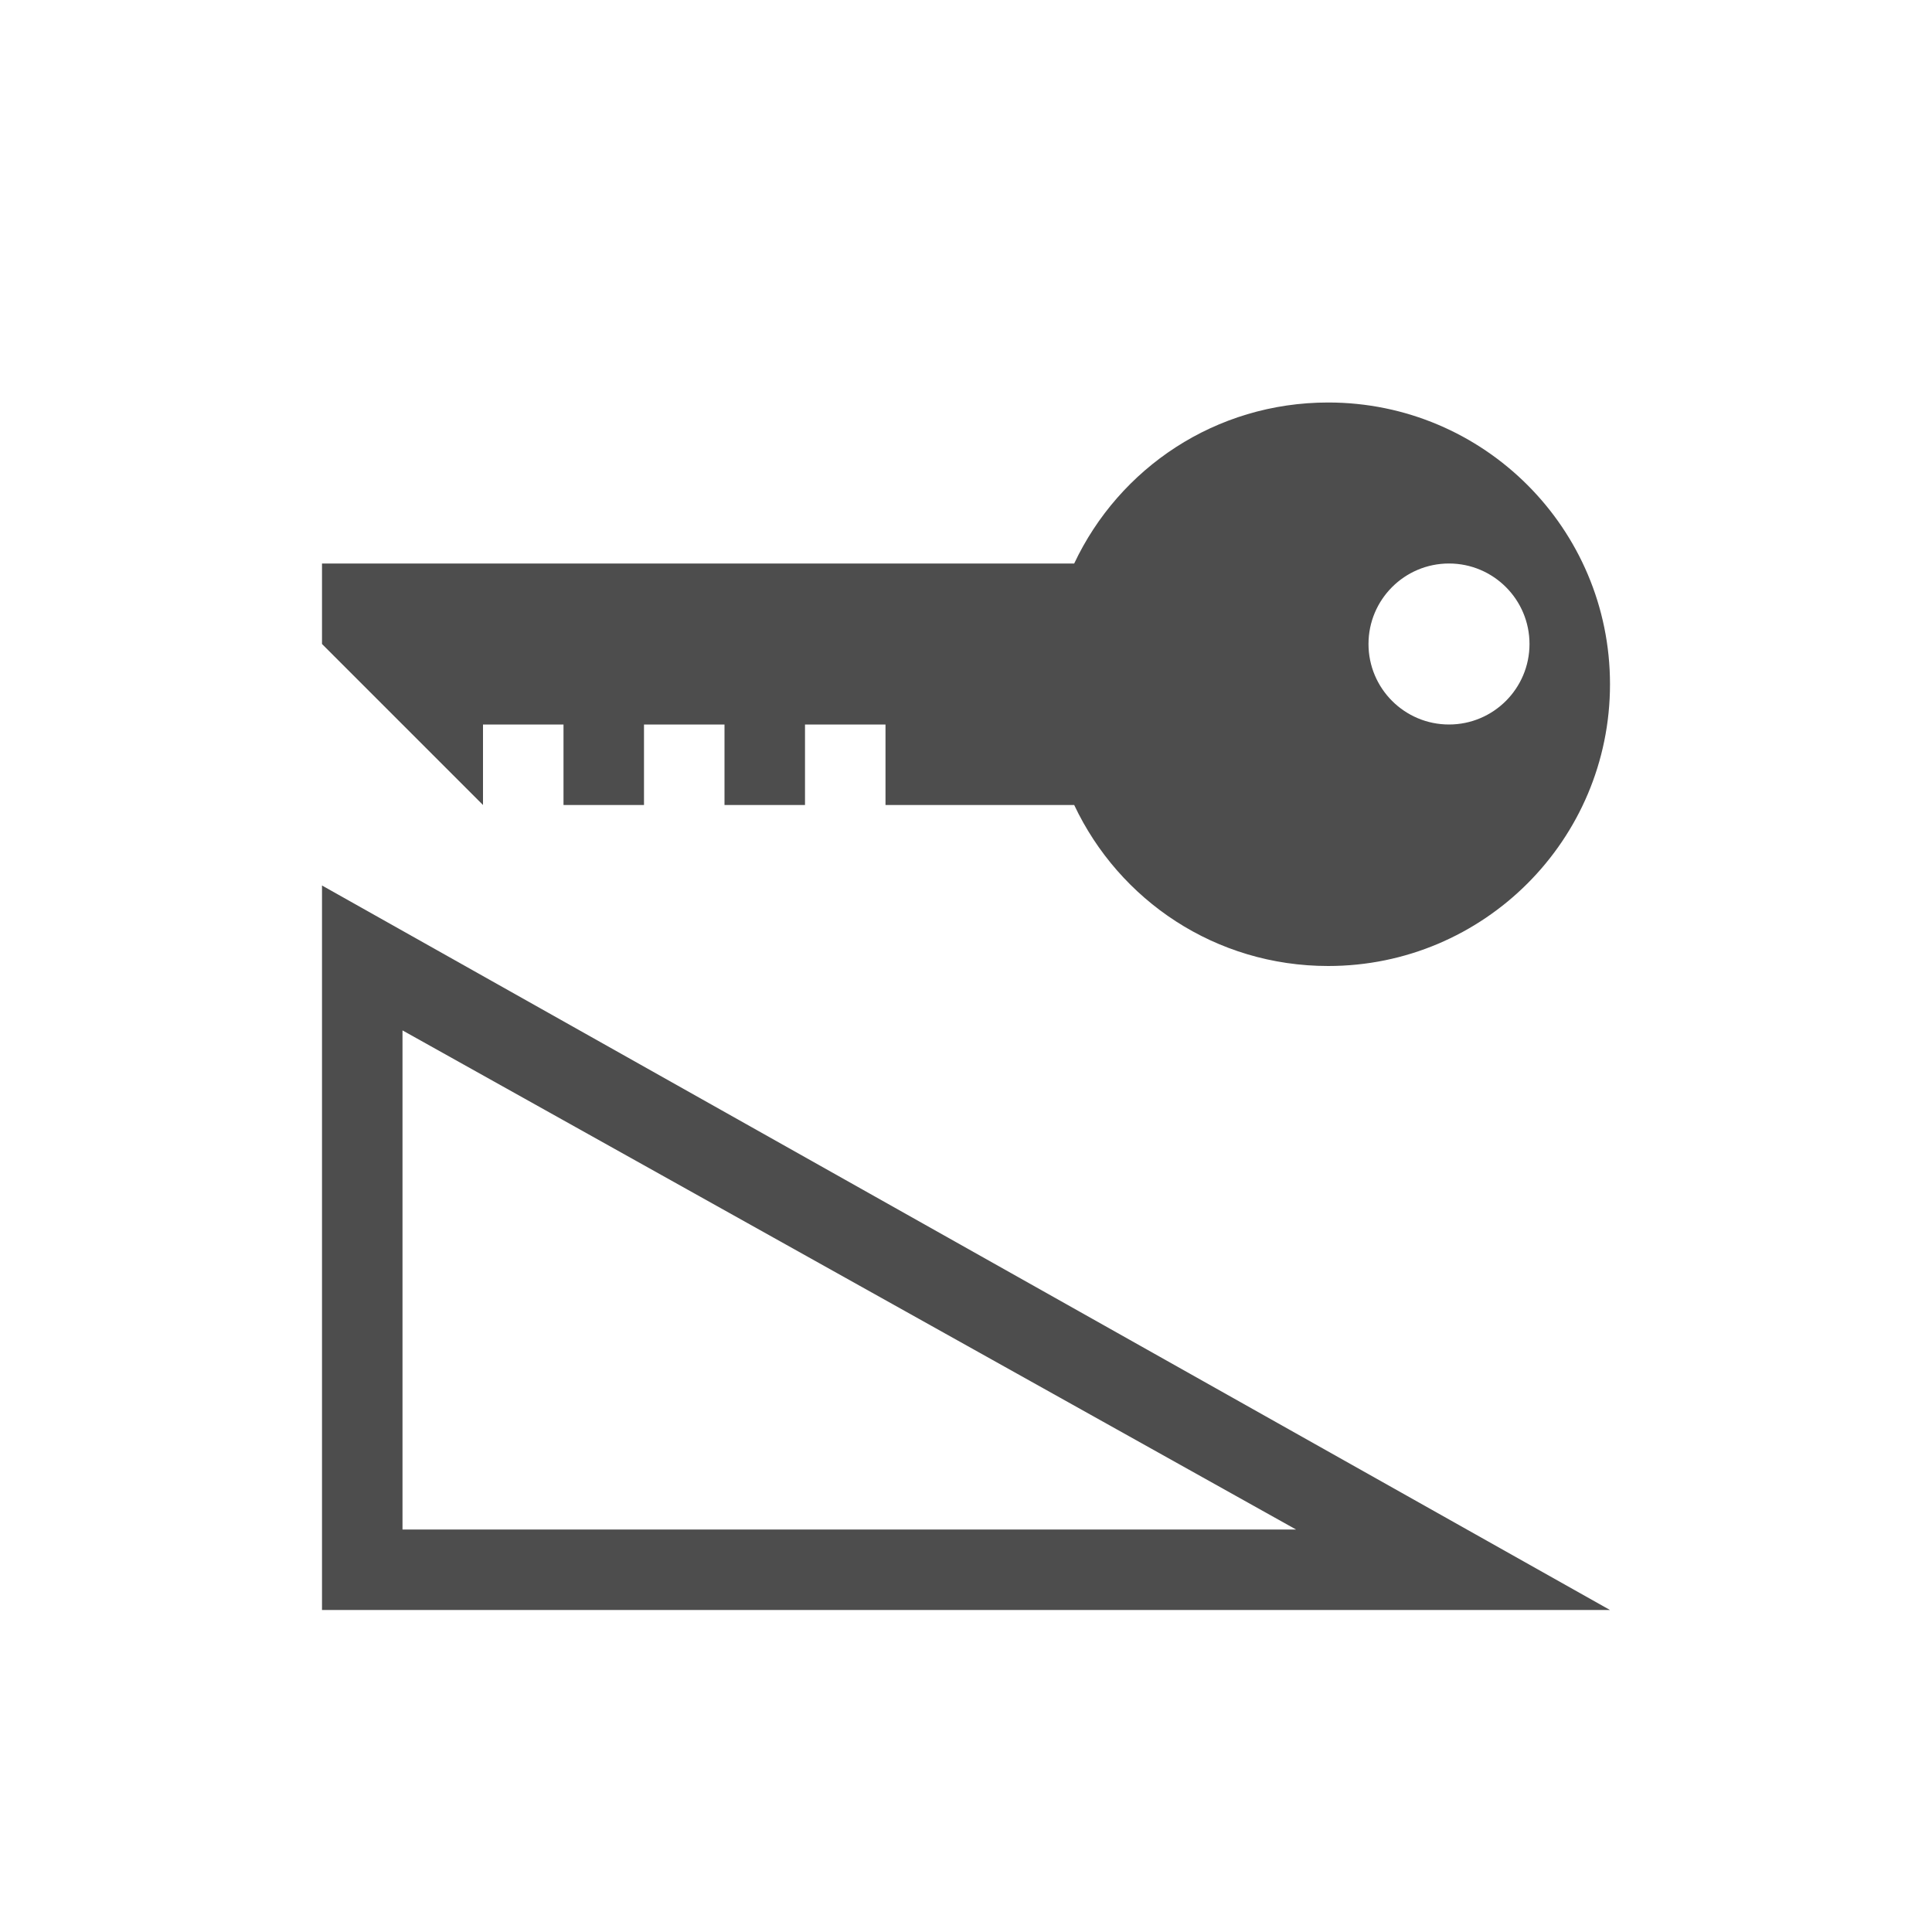
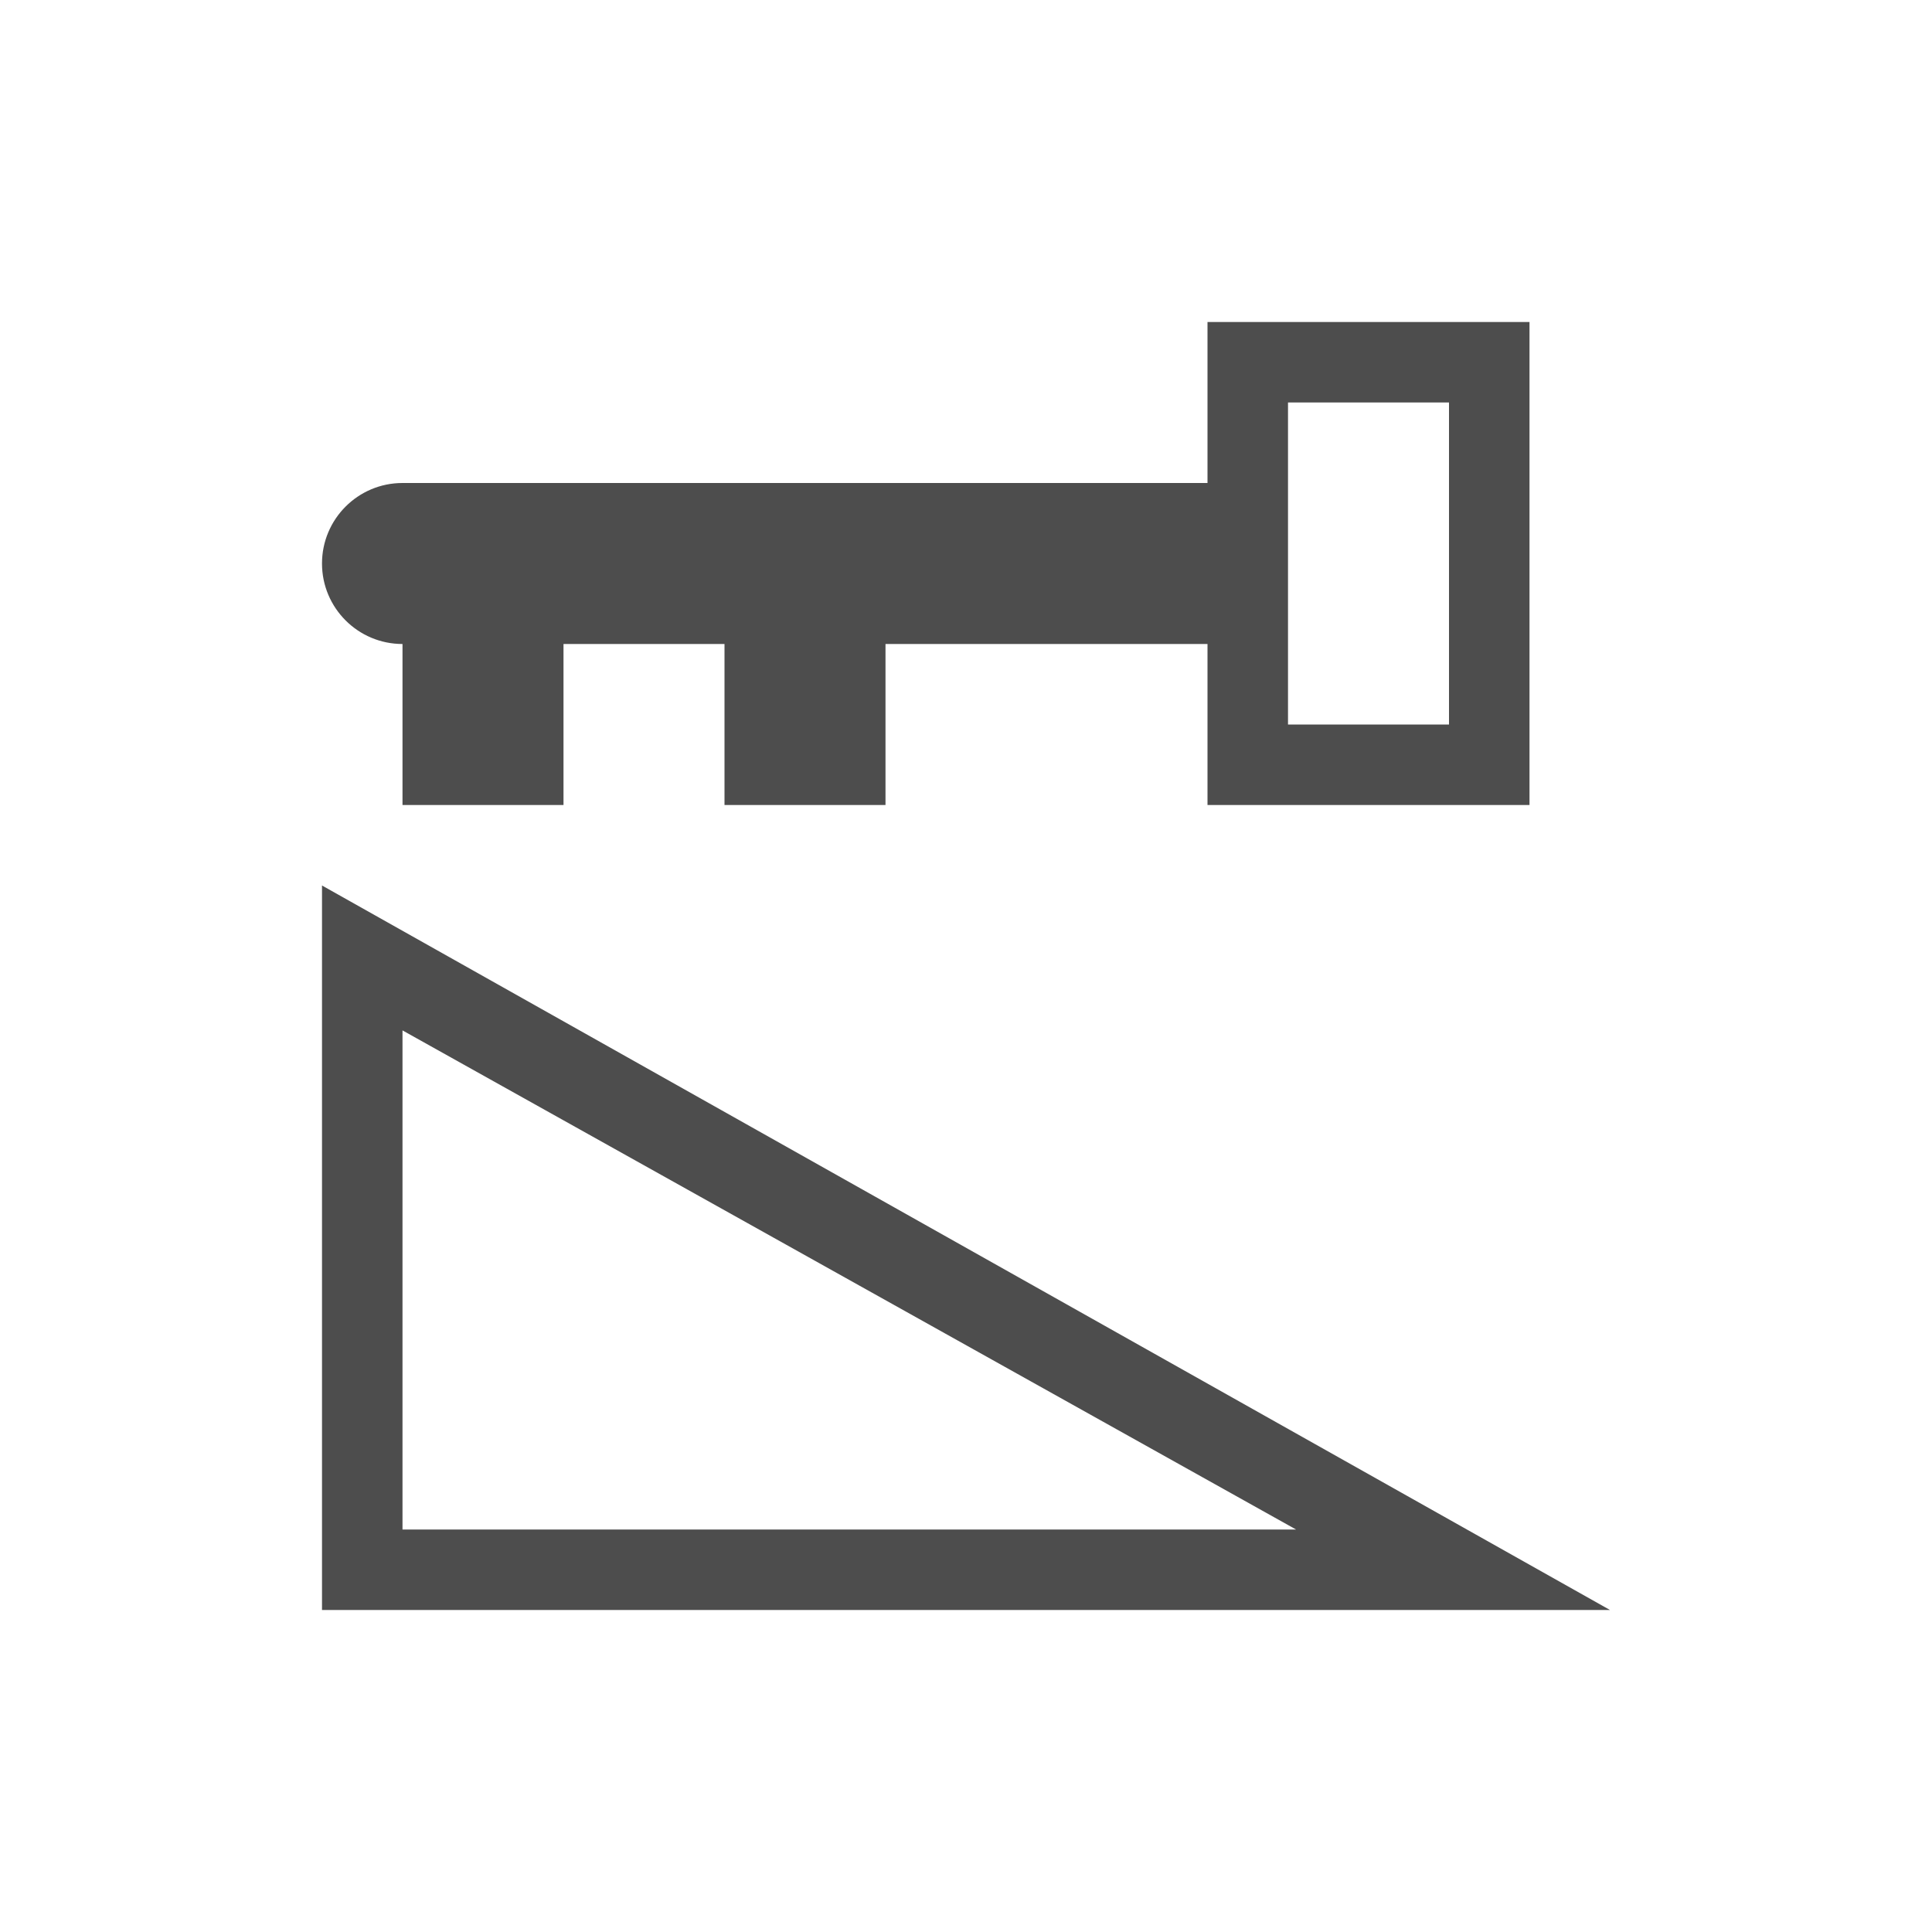
<svg xmlns="http://www.w3.org/2000/svg" id="svg7384" height="24" width="24" version="1.1">
  <defs id="defs9" />
  <path style="fill:#4d4d4d;fill-rule:evenodd;stroke:none;stroke-width:1px;stroke-linecap:butt;stroke-linejoin:miter;stroke-opacity:1" d="m 4,11 0,9 16,0 z M 5,12.8 16.1,19 5,19 Z" id="path4163" />
-   <path style="fill:#4d4d4d;fill-opacity:1;stroke:none" d="M 16.5,5 C 15.101,5 13.904,5.813 13.344,7 L 4,7 l 0,1 2,2 0,-1 1,0 0,1 1,0 0,-1 1,0 0,1 1,0 0,-1 1,0 0,1 2.344,0 C 13.904,11.187 15.101,12 16.5,12 18.433,12 20,10.433 20,8.5 20,6.567 18.433,5 16.5,5 z M 18,7 c 0.552,0 1,0.448 1,1 0,0.552 -0.448,1 -1,1 -0.552,0 -1,-0.448 -1,-1 0,-0.552 0.448,-1 1,-1 z" id="path3784" />
+   <path style="color:#000000;fill:#4d4d4d;fill-opacity:1;fill-rule:nonzero;stroke:none;stroke-width:2;marker:none;visibility:visible;display:inline;overflow:visible;enable-background:accumulate" d="M 15 4 L 15 6 L 5 6 C 4.448 6 4 6.448 4 7 C 4 7.552 4.448 8 5 8 L 5 10 L 7 10 L 7 8 L 9 8 L 9 10 L 11 10 L 11 8 L 15 8 L 15 10 L 19 10 L 19 4 L 15 4 z M 16 5 L 18 5 L 18 9 L 16 9 L 16 5 z " id="rect3034" />
</svg>
